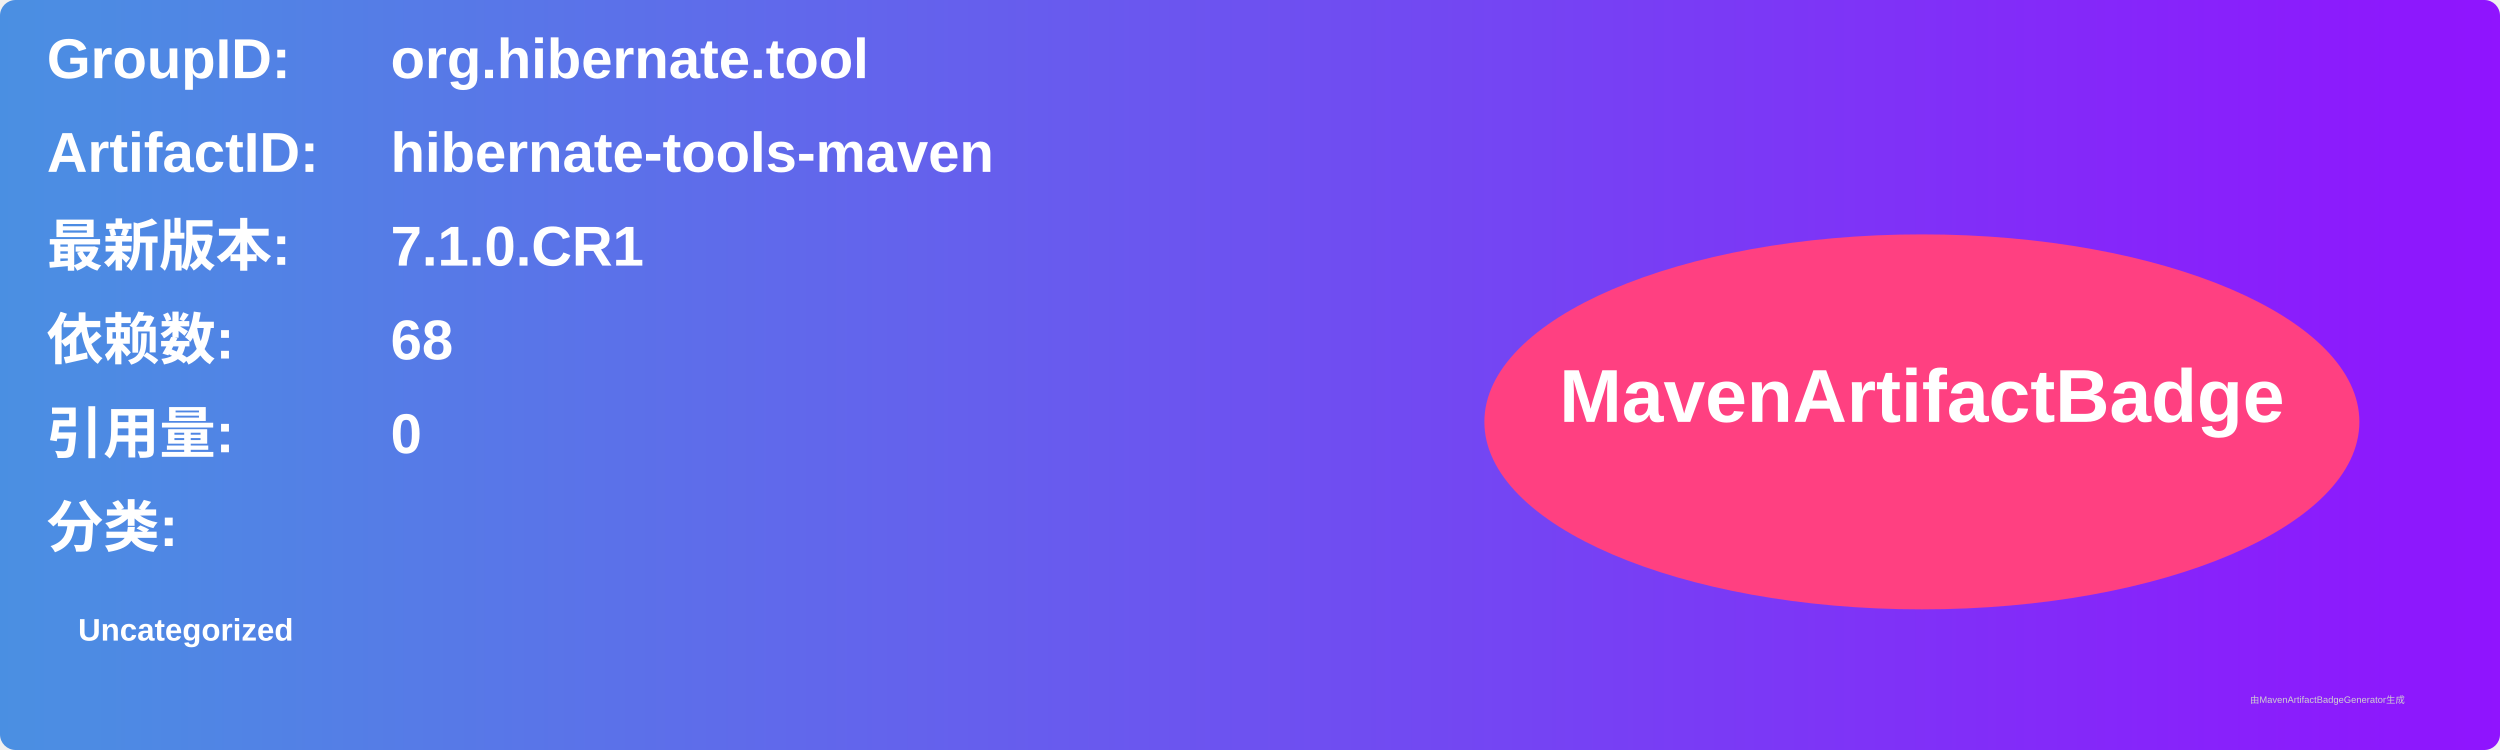
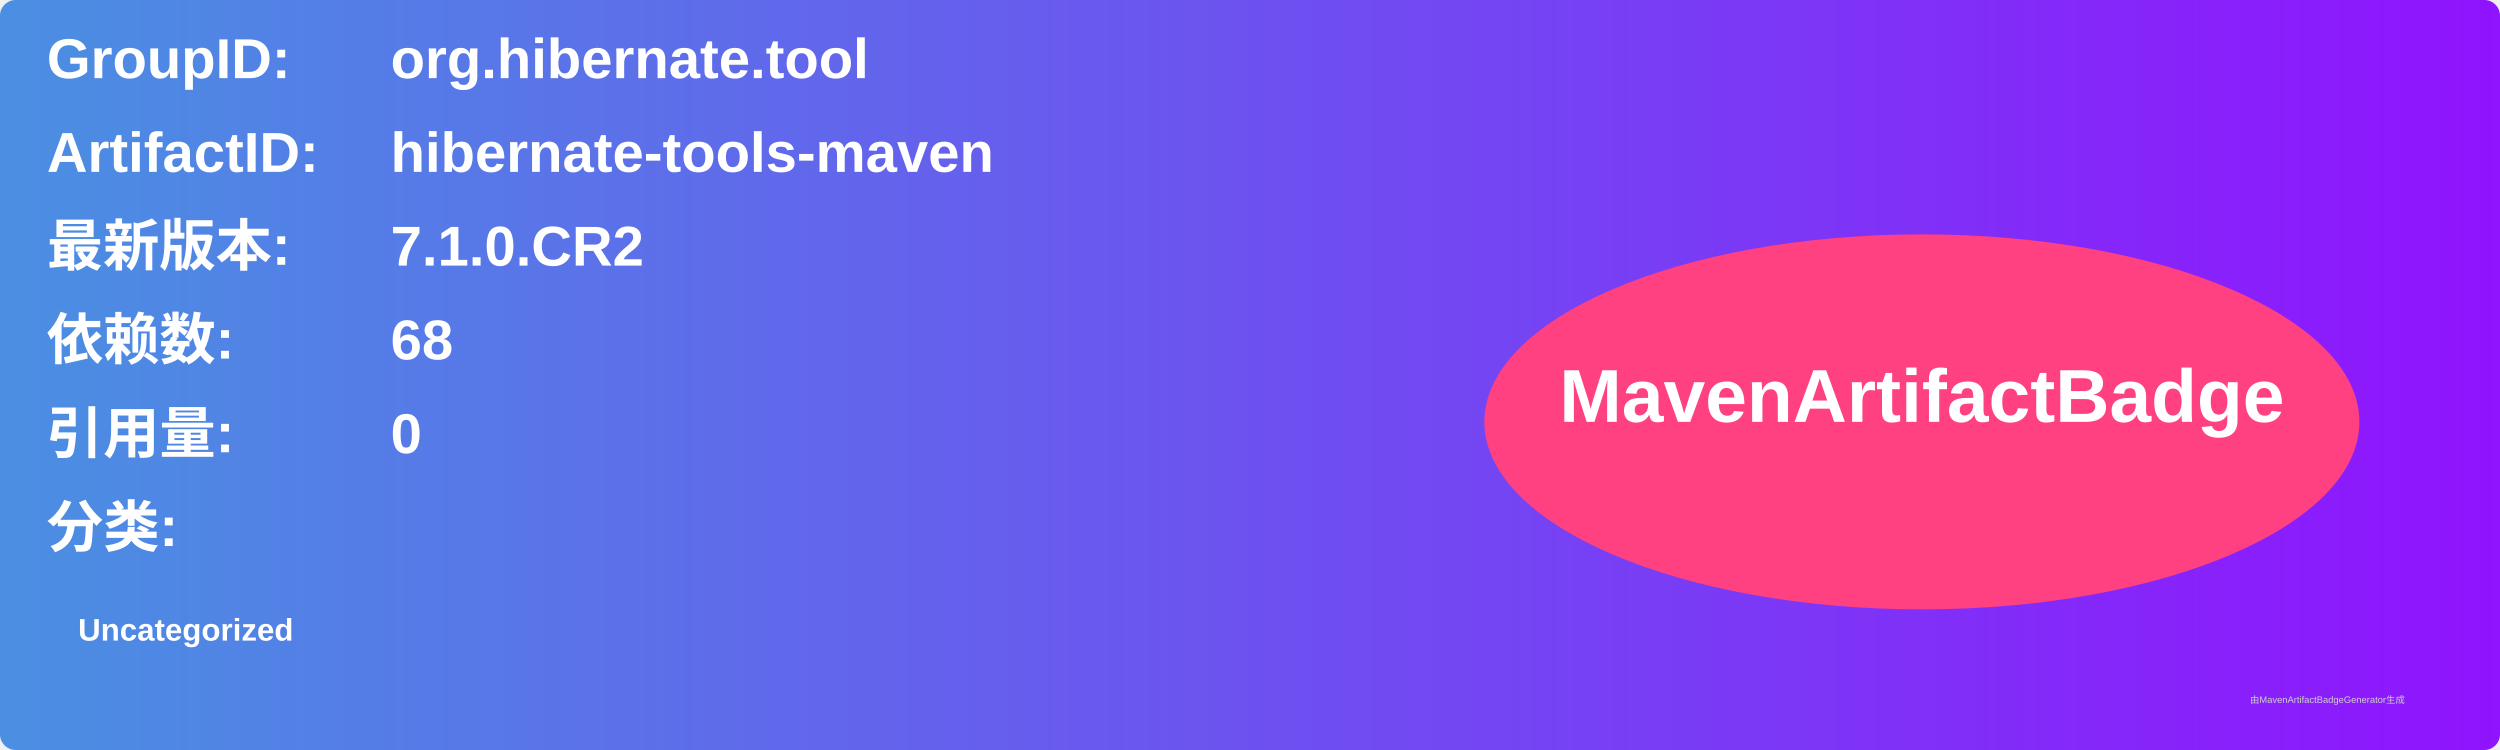
<svg xmlns="http://www.w3.org/2000/svg" width="800" height="240" viewBox="0 0 800 240">
  <linearGradient id="grad" x1="0%" y1="0%" x2="100%" y2="0%">
    <stop offset="0%" stop-color="#4a90e2" />
    <stop offset="100%" stop-color="#9013fe" />
  </linearGradient>
  <rect width="100%" height="100%" rx="5" ry="5" fill="url(#grad)" />
  <g transform="translate(15, 15)">
    <text x="0" y="10" font-family="Arial" font-size="18" fill="white" font-weight="bold" width="260">GroupID:</text>
    <text x="110" y="10" font-family="Arial" font-size="18" fill="white" font-weight="bold" width="460">org.hibernate.tool</text>
    <text x="0" y="40" font-family="Arial" font-size="18" fill="white" font-weight="bold" width="260">ArtifactID:</text>
    <text x="110" y="40" font-family="Arial" font-size="18" fill="white" font-weight="bold" width="460">hibernate-tools-maven</text>
    <text x="0" y="70" font-family="Arial" font-size="18" fill="white" font-weight="bold">最新版本:</text>
    <text x="110" y="70" font-family="Arial" font-size="18" fill="white" font-weight="bold">
-       <tspan font-weight="bold">7.1.0.CR1</tspan>
+       <tspan font-weight="bold">7.1.0.CR2</tspan>
    </text>
    <text x="0" y="100" font-family="Arial" font-size="18" fill="white" font-weight="bold">依赖数: </text>
    <text x="110" y="100" font-family="Arial" font-size="18" fill="white">
      <tspan font-weight="bold">68</tspan>
    </text>
    <text x="0" y="130" font-family="Arial" font-size="18" fill="white" font-weight="bold">引用量: </text>
    <text x="110" y="130" font-family="Arial" font-size="18" fill="white">
      <tspan font-weight="bold">0</tspan>
    </text>
    <text x="0" y="160" font-family="Arial" font-size="18" fill="white" font-weight="bold">分类:</text>
    <text x="10" y="190" font-family="Arial" font-size="10" fill="white">
      <tspan font-weight="bold">Uncategorized</tspan>
    </text>
    <ellipse cx="600" cy="120" rx="140" ry="60" fill="#ff4081" />
    <text x="600" y="120" text-anchor="middle" font-family="Arial" font-size="24" fill="white" font-weight="bold">MavenArtifactBadge</text>
  </g>
  <text x="720" y="225" font-family="Arial" font-size="3" fill="#d0d0d0">由MavenArtifactBadgeGenerator生成</text>
</svg>
